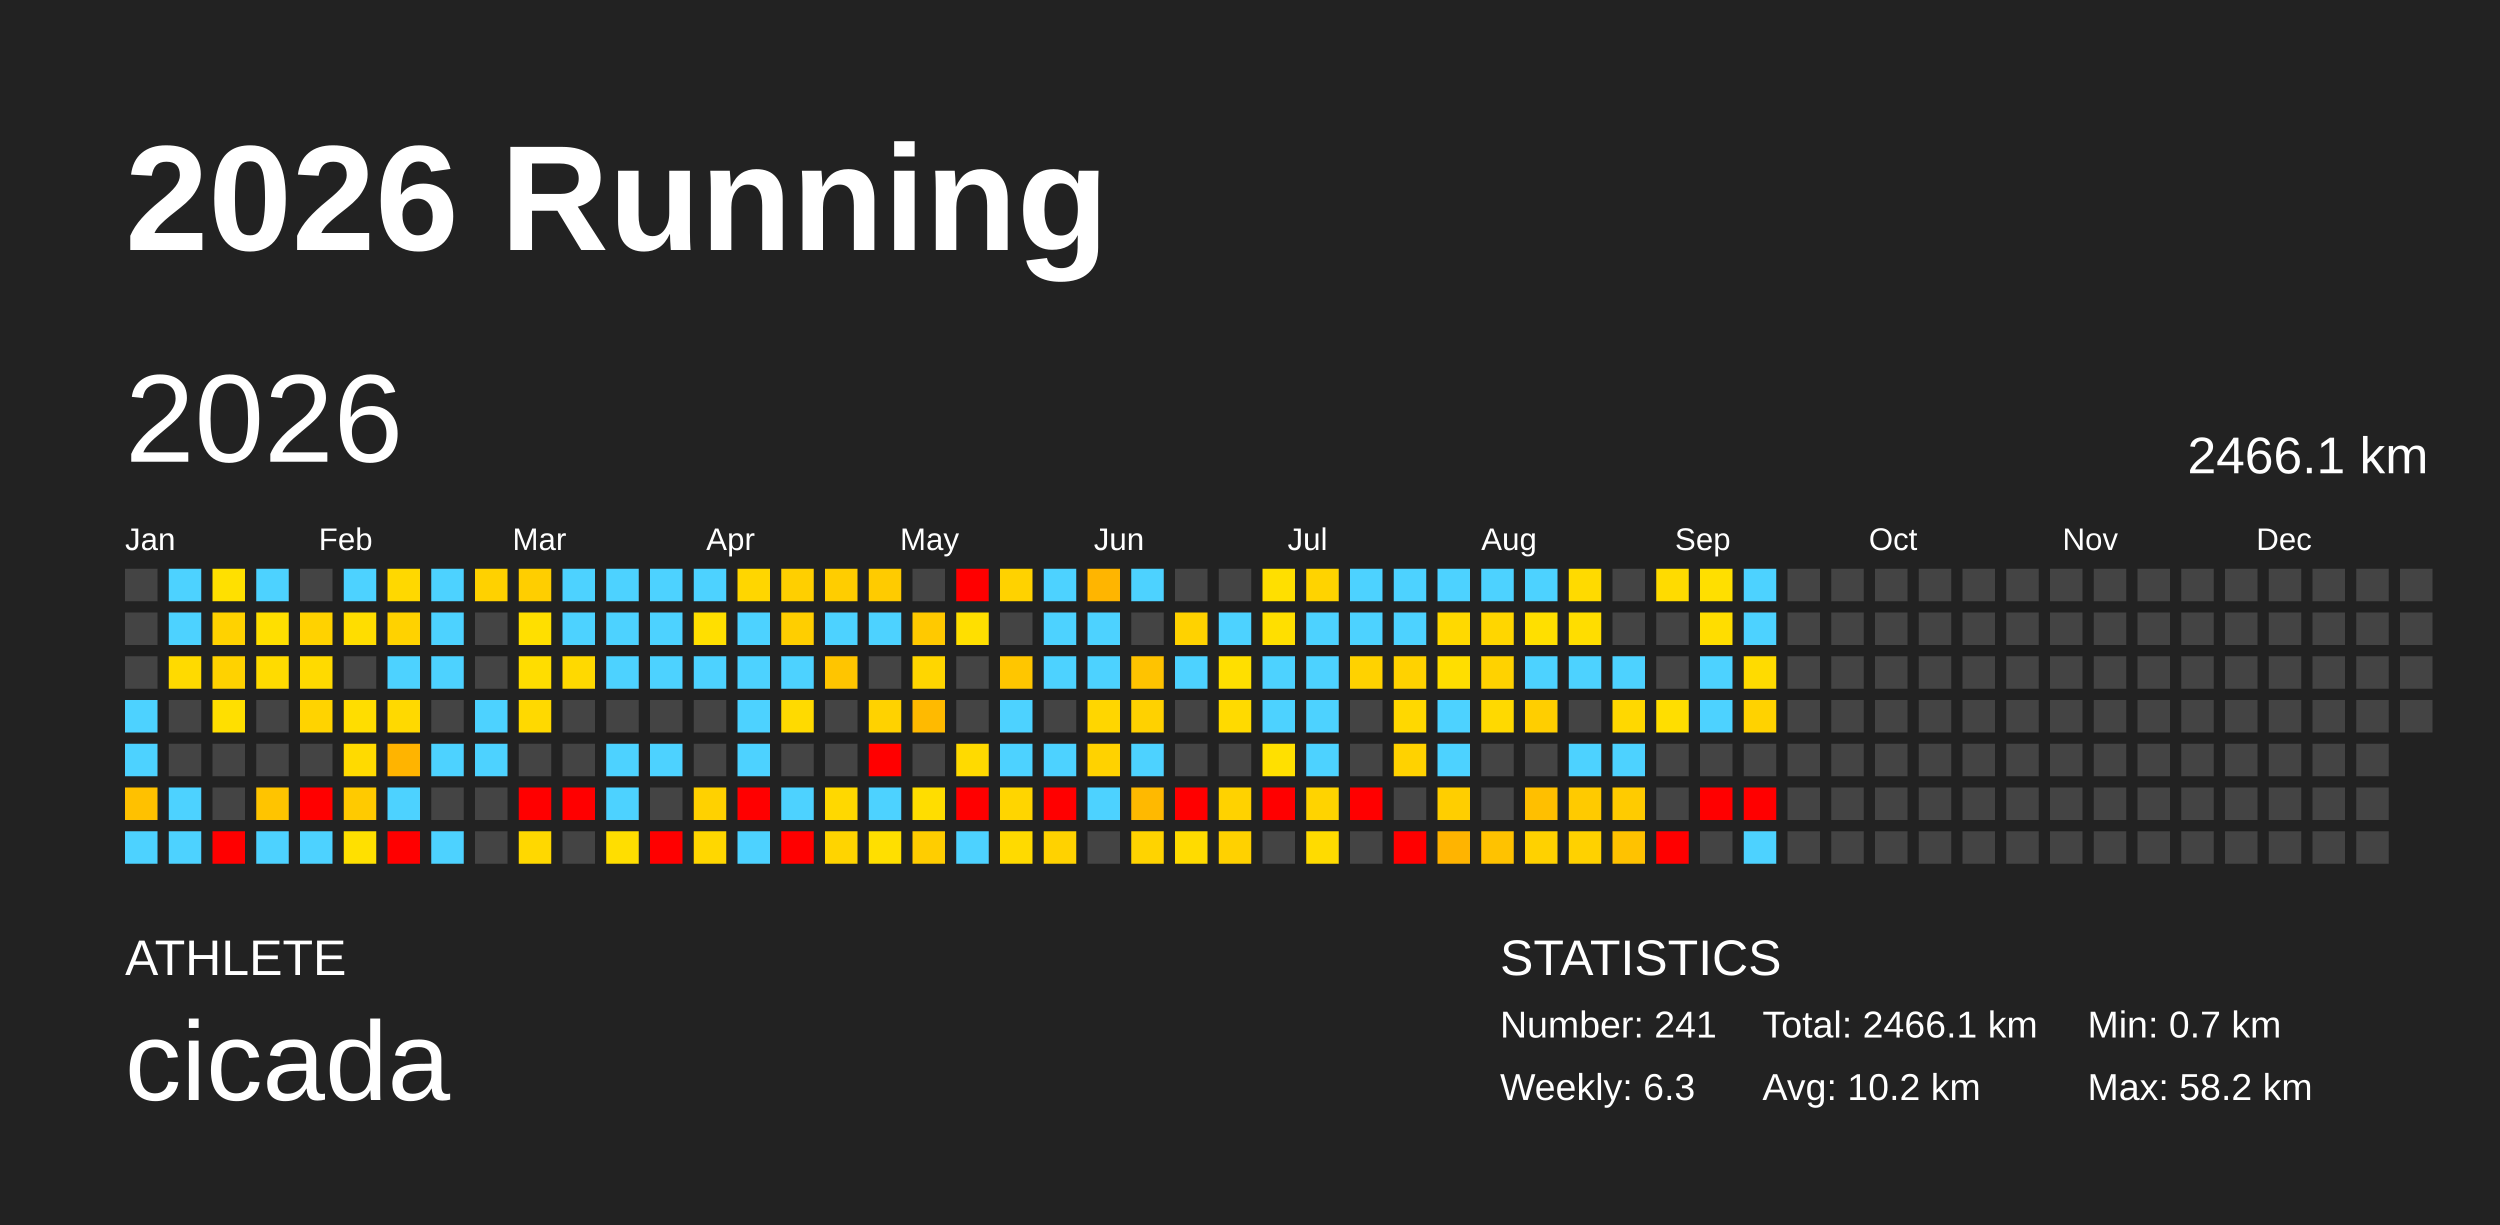
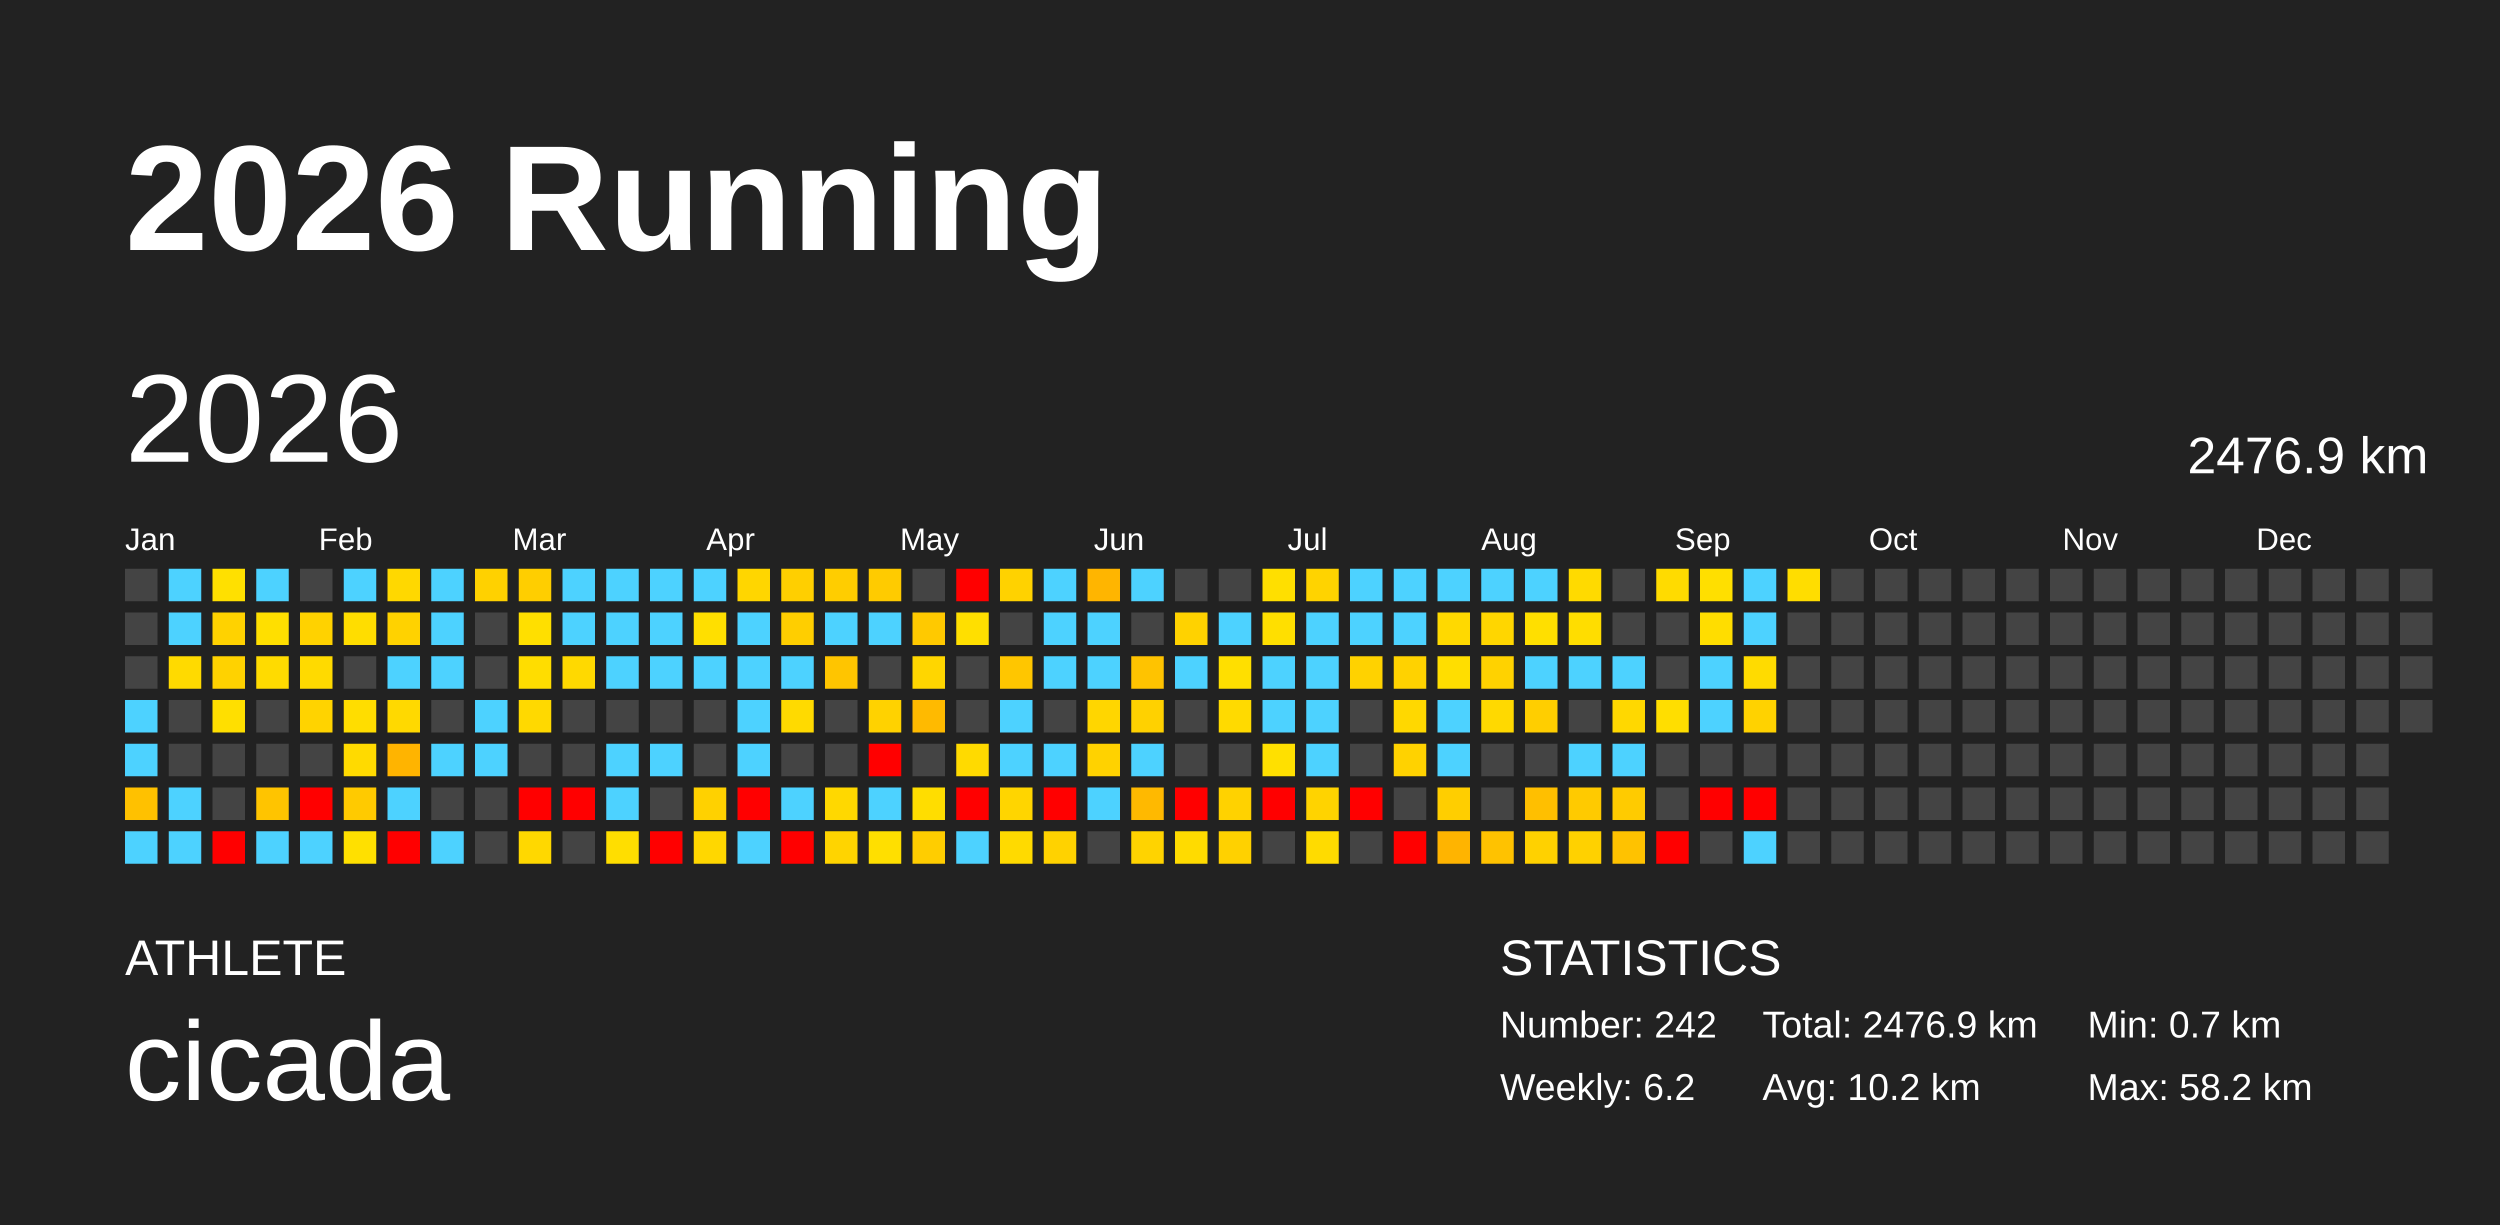
<svg xmlns="http://www.w3.org/2000/svg" baseProfile="full" height="98mm" version="1.1" viewBox="0,0,200,98" width="200mm">
  <defs />
  <rect fill="#222222" height="98" width="200" x="0" y="0" />
  <text fill="#FFFFFF" style="font-size:12px; font-family:Arial; font-weight:bold;" x="10" y="20">2026 Running</text>
  <text fill="#FFFFFF" style="font-size:4px; font-family:Arial" x="10" y="78">ATHLETE</text>
  <text fill="#FFFFFF" style="font-size:9px; font-family:Arial" x="10" y="88">cicada</text>
  <text fill="#FFFFFF" style="font-size:4px; font-family:Arial" x="120" y="78">STATISTICS</text>
-   <text fill="#FFFFFF" style="font-size:3px; font-family:Arial" x="120" y="83">Number: 241</text>
-   <text fill="#FFFFFF" style="font-size:3px; font-family:Arial" x="120" y="88">Weekly: 6.3</text>
-   <text fill="#FFFFFF" style="font-size:3px; font-family:Arial" x="141" y="83">Total: 2466.1 km</text>
+   <text fill="#FFFFFF" style="font-size:3px; font-family:Arial" x="120" y="83">Number: 242</text>
+   <text fill="#FFFFFF" style="font-size:3px; font-family:Arial" x="120" y="88">Weekly: 6.2</text>
+   <text fill="#FFFFFF" style="font-size:3px; font-family:Arial" x="141" y="83">Total: 2476.9 km</text>
  <text fill="#FFFFFF" style="font-size:3px; font-family:Arial" x="141" y="88">Avg: 10.2 km</text>
  <text fill="#FFFFFF" style="font-size:3px; font-family:Arial" x="167" y="83">Min: 0.7 km</text>
  <text fill="#FFFFFF" style="font-size:3px; font-family:Arial" x="167" y="88">Max: 58.2 km</text>
  <text dominant-baseline="hanging" fill="#FFFFFF" style="font-size:10.0px; font-family:Arial;" x="10" y="30">2026</text>
-   <text dominant-baseline="hanging" fill="#FFFFFF" style="font-size:4.125px; font-family:Arial;" x="175" y="35">2466.1 km</text>
+   <text dominant-baseline="hanging" fill="#FFFFFF" style="font-size:4.125px; font-family:Arial;" x="175" y="35">2476.9 km</text>
  <text fill="#FFFFFF" style="font-size:2.5px; font-family:Arial" x="10.0" y="44">Jan</text>
  <text fill="#FFFFFF" style="font-size:2.5px; font-family:Arial" x="25.5" y="44">Feb</text>
  <text fill="#FFFFFF" style="font-size:2.5px; font-family:Arial" x="41.0" y="44">Mar</text>
  <text fill="#FFFFFF" style="font-size:2.5px; font-family:Arial" x="56.5" y="44">Apr</text>
  <text fill="#FFFFFF" style="font-size:2.5px; font-family:Arial" x="72.0" y="44">May</text>
  <text fill="#FFFFFF" style="font-size:2.5px; font-family:Arial" x="87.5" y="44">Jun</text>
  <text fill="#FFFFFF" style="font-size:2.5px; font-family:Arial" x="103.0" y="44">Jul</text>
  <text fill="#FFFFFF" style="font-size:2.5px; font-family:Arial" x="118.5" y="44">Aug</text>
  <text fill="#FFFFFF" style="font-size:2.5px; font-family:Arial" x="134.0" y="44">Sep</text>
  <text fill="#FFFFFF" style="font-size:2.5px; font-family:Arial" x="149.5" y="44">Oct</text>
  <text fill="#FFFFFF" style="font-size:2.5px; font-family:Arial" x="165.0" y="44">Nov</text>
  <text fill="#FFFFFF" style="font-size:2.5px; font-family:Arial" x="180.5" y="44">Dec</text>
  <rect fill="#444444" height="2.6" width="2.6" x="10.0" y="45.5" />
  <rect fill="#444444" height="2.6" width="2.6" x="10.0" y="49.0" />
  <rect fill="#444444" height="2.6" width="2.6" x="10.0" y="52.5" />
  <rect fill="#4dd2ff" height="2.6" width="2.6" x="10.0" y="56.0" />
  <rect fill="#4dd2ff" height="2.6" width="2.6" x="10.0" y="59.5" />
  <rect fill="#ffc100" height="2.6" width="2.6" x="10.0" y="63.0" />
  <rect fill="#4dd2ff" height="2.6" width="2.6" x="10.0" y="66.5" />
  <rect fill="#4dd2ff" height="2.6" width="2.6" x="13.5" y="45.5" />
  <rect fill="#4dd2ff" height="2.6" width="2.6" x="13.5" y="49.0" />
  <rect fill="#ffda00" height="2.6" width="2.6" x="13.5" y="52.5" />
  <rect fill="#444444" height="2.6" width="2.6" x="13.5" y="56.0" />
  <rect fill="#444444" height="2.6" width="2.6" x="13.5" y="59.5" />
  <rect fill="#4dd2ff" height="2.6" width="2.6" x="13.5" y="63.0" />
  <rect fill="#4dd2ff" height="2.6" width="2.6" x="13.5" y="66.5" />
  <rect fill="#ffe000" height="2.6" width="2.6" x="17.0" y="45.5" />
  <rect fill="#ffd200" height="2.6" width="2.6" x="17.0" y="49.0" />
  <rect fill="#ffd200" height="2.6" width="2.6" x="17.0" y="52.5" />
  <rect fill="#ffdf00" height="2.6" width="2.6" x="17.0" y="56.0" />
  <rect fill="#444444" height="2.6" width="2.6" x="17.0" y="59.5" />
  <rect fill="#444444" height="2.6" width="2.6" x="17.0" y="63.0" />
  <rect fill="red" height="2.6" width="2.6" x="17.0" y="66.5" />
  <rect fill="#4dd2ff" height="2.6" width="2.6" x="20.5" y="45.5" />
  <rect fill="#ffdf00" height="2.6" width="2.6" x="20.5" y="49.0" />
  <rect fill="#ffdb00" height="2.6" width="2.6" x="20.5" y="52.5" />
  <rect fill="#444444" height="2.6" width="2.6" x="20.5" y="56.0" />
  <rect fill="#444444" height="2.6" width="2.6" x="20.5" y="59.5" />
  <rect fill="#ffc400" height="2.6" width="2.6" x="20.5" y="63.0" />
  <rect fill="#4dd2ff" height="2.6" width="2.6" x="20.5" y="66.5" />
  <rect fill="#444444" height="2.6" width="2.6" x="24.0" y="45.5" />
  <rect fill="#ffd200" height="2.6" width="2.6" x="24.0" y="49.0" />
  <rect fill="#ffda00" height="2.6" width="2.6" x="24.0" y="52.5" />
  <rect fill="#ffd300" height="2.6" width="2.6" x="24.0" y="56.0" />
  <rect fill="#444444" height="2.6" width="2.6" x="24.0" y="59.5" />
  <rect fill="red" height="2.6" width="2.6" x="24.0" y="63.0" />
  <rect fill="#4dd2ff" height="2.6" width="2.6" x="24.0" y="66.5" />
  <rect fill="#4dd2ff" height="2.6" width="2.6" x="27.5" y="45.5" />
  <rect fill="#ffdd00" height="2.6" width="2.6" x="27.5" y="49.0" />
  <rect fill="#444444" height="2.6" width="2.6" x="27.5" y="52.5" />
  <rect fill="#ffdd00" height="2.6" width="2.6" x="27.5" y="56.0" />
  <rect fill="#ffda00" height="2.6" width="2.6" x="27.5" y="59.5" />
  <rect fill="#ffca00" height="2.6" width="2.6" x="27.5" y="63.0" />
  <rect fill="#ffe000" height="2.6" width="2.6" x="27.5" y="66.5" />
  <rect fill="#ffd800" height="2.6" width="2.6" x="31.0" y="45.5" />
  <rect fill="#ffd200" height="2.6" width="2.6" x="31.0" y="49.0" />
  <rect fill="#4dd2ff" height="2.6" width="2.6" x="31.0" y="52.5" />
  <rect fill="#ffd900" height="2.6" width="2.6" x="31.0" y="56.0" />
  <rect fill="#ffb400" height="2.6" width="2.6" x="31.0" y="59.5" />
  <rect fill="#4dd2ff" height="2.6" width="2.6" x="31.0" y="63.0" />
  <rect fill="red" height="2.6" width="2.6" x="31.0" y="66.5" />
  <rect fill="#4dd2ff" height="2.6" width="2.6" x="34.5" y="45.5" />
  <rect fill="#4dd2ff" height="2.6" width="2.6" x="34.5" y="49.0" />
  <rect fill="#4dd2ff" height="2.6" width="2.6" x="34.5" y="52.5" />
  <rect fill="#444444" height="2.6" width="2.6" x="34.5" y="56.0" />
  <rect fill="#4dd2ff" height="2.6" width="2.6" x="34.5" y="59.5" />
  <rect fill="#444444" height="2.6" width="2.6" x="34.5" y="63.0" />
  <rect fill="#4dd2ff" height="2.6" width="2.6" x="34.5" y="66.5" />
  <rect fill="#ffd100" height="2.6" width="2.6" x="38.0" y="45.5" />
  <rect fill="#444444" height="2.6" width="2.6" x="38.0" y="49.0" />
  <rect fill="#444444" height="2.6" width="2.6" x="38.0" y="52.5" />
  <rect fill="#4dd2ff" height="2.6" width="2.6" x="38.0" y="56.0" />
  <rect fill="#4dd2ff" height="2.6" width="2.6" x="38.0" y="59.5" />
  <rect fill="#444444" height="2.6" width="2.6" x="38.0" y="63.0" />
  <rect fill="#444444" height="2.6" width="2.6" x="38.0" y="66.5" />
  <rect fill="#ffce00" height="2.6" width="2.6" x="41.5" y="45.5" />
  <rect fill="#ffdf00" height="2.6" width="2.6" x="41.5" y="49.0" />
  <rect fill="#ffdd00" height="2.6" width="2.6" x="41.5" y="52.5" />
  <rect fill="#ffd900" height="2.6" width="2.6" x="41.5" y="56.0" />
  <rect fill="#444444" height="2.6" width="2.6" x="41.5" y="59.5" />
  <rect fill="red" height="2.6" width="2.6" x="41.5" y="63.0" />
  <rect fill="#ffd800" height="2.6" width="2.6" x="41.5" y="66.5" />
  <rect fill="#4dd2ff" height="2.6" width="2.6" x="45.0" y="45.5" />
  <rect fill="#4dd2ff" height="2.6" width="2.6" x="45.0" y="49.0" />
  <rect fill="#ffd900" height="2.6" width="2.6" x="45.0" y="52.5" />
  <rect fill="#444444" height="2.6" width="2.6" x="45.0" y="56.0" />
  <rect fill="#444444" height="2.6" width="2.6" x="45.0" y="59.5" />
  <rect fill="red" height="2.6" width="2.6" x="45.0" y="63.0" />
  <rect fill="#444444" height="2.6" width="2.6" x="45.0" y="66.5" />
  <rect fill="#4dd2ff" height="2.6" width="2.6" x="48.5" y="45.5" />
  <rect fill="#4dd2ff" height="2.6" width="2.6" x="48.5" y="49.0" />
  <rect fill="#4dd2ff" height="2.6" width="2.6" x="48.5" y="52.5" />
  <rect fill="#444444" height="2.6" width="2.6" x="48.5" y="56.0" />
  <rect fill="#4dd2ff" height="2.6" width="2.6" x="48.5" y="59.5" />
  <rect fill="#4dd2ff" height="2.6" width="2.6" x="48.5" y="63.0" />
  <rect fill="#ffde00" height="2.6" width="2.6" x="48.5" y="66.5" />
  <rect fill="#4dd2ff" height="2.6" width="2.6" x="52.0" y="45.5" />
  <rect fill="#4dd2ff" height="2.6" width="2.6" x="52.0" y="49.0" />
  <rect fill="#4dd2ff" height="2.6" width="2.6" x="52.0" y="52.5" />
  <rect fill="#444444" height="2.6" width="2.6" x="52.0" y="56.0" />
  <rect fill="#4dd2ff" height="2.6" width="2.6" x="52.0" y="59.5" />
  <rect fill="#444444" height="2.6" width="2.6" x="52.0" y="63.0" />
  <rect fill="red" height="2.6" width="2.6" x="52.0" y="66.5" />
  <rect fill="#4dd2ff" height="2.6" width="2.6" x="55.5" y="45.5" />
  <rect fill="#ffdf00" height="2.6" width="2.6" x="55.5" y="49.0" />
  <rect fill="#4dd2ff" height="2.6" width="2.6" x="55.5" y="52.5" />
  <rect fill="#444444" height="2.6" width="2.6" x="55.5" y="56.0" />
  <rect fill="#444444" height="2.6" width="2.6" x="55.5" y="59.5" />
  <rect fill="#ffd100" height="2.6" width="2.6" x="55.5" y="63.0" />
  <rect fill="#ffd700" height="2.6" width="2.6" x="55.5" y="66.5" />
  <rect fill="#ffd600" height="2.6" width="2.6" x="59.0" y="45.5" />
  <rect fill="#4dd2ff" height="2.6" width="2.6" x="59.0" y="49.0" />
  <rect fill="#4dd2ff" height="2.6" width="2.6" x="59.0" y="52.5" />
  <rect fill="#4dd2ff" height="2.6" width="2.6" x="59.0" y="56.0" />
  <rect fill="#4dd2ff" height="2.6" width="2.6" x="59.0" y="59.5" />
  <rect fill="red" height="2.6" width="2.6" x="59.0" y="63.0" />
  <rect fill="#4dd2ff" height="2.6" width="2.6" x="59.0" y="66.5" />
  <rect fill="#ffcf00" height="2.6" width="2.6" x="62.5" y="45.5" />
  <rect fill="#ffce00" height="2.6" width="2.6" x="62.5" y="49.0" />
  <rect fill="#4dd2ff" height="2.6" width="2.6" x="62.5" y="52.5" />
  <rect fill="#ffda00" height="2.6" width="2.6" x="62.5" y="56.0" />
  <rect fill="#444444" height="2.6" width="2.6" x="62.5" y="59.5" />
  <rect fill="#4dd2ff" height="2.6" width="2.6" x="62.5" y="63.0" />
  <rect fill="red" height="2.6" width="2.6" x="62.5" y="66.5" />
  <rect fill="#ffcd00" height="2.6" width="2.6" x="66.0" y="45.5" />
  <rect fill="#4dd2ff" height="2.6" width="2.6" x="66.0" y="49.0" />
  <rect fill="#ffc500" height="2.6" width="2.6" x="66.0" y="52.5" />
  <rect fill="#444444" height="2.6" width="2.6" x="66.0" y="56.0" />
  <rect fill="#444444" height="2.6" width="2.6" x="66.0" y="59.5" />
  <rect fill="#ffd800" height="2.6" width="2.6" x="66.0" y="63.0" />
  <rect fill="#ffd400" height="2.6" width="2.6" x="66.0" y="66.5" />
  <rect fill="#ffcb00" height="2.6" width="2.6" x="69.5" y="45.5" />
  <rect fill="#4dd2ff" height="2.6" width="2.6" x="69.5" y="49.0" />
  <rect fill="#444444" height="2.6" width="2.6" x="69.5" y="52.5" />
  <rect fill="#ffd200" height="2.6" width="2.6" x="69.5" y="56.0" />
  <rect fill="red" height="2.6" width="2.6" x="69.5" y="59.5" />
  <rect fill="#4dd2ff" height="2.6" width="2.6" x="69.5" y="63.0" />
  <rect fill="#ffdf00" height="2.6" width="2.6" x="69.5" y="66.5" />
  <rect fill="#444444" height="2.6" width="2.6" x="73.0" y="45.5" />
  <rect fill="#ffc900" height="2.6" width="2.6" x="73.0" y="49.0" />
  <rect fill="#ffd600" height="2.6" width="2.6" x="73.0" y="52.5" />
  <rect fill="#ffba00" height="2.6" width="2.6" x="73.0" y="56.0" />
  <rect fill="#444444" height="2.6" width="2.6" x="73.0" y="59.5" />
  <rect fill="#ffdd00" height="2.6" width="2.6" x="73.0" y="63.0" />
  <rect fill="#ffcd00" height="2.6" width="2.6" x="73.0" y="66.5" />
  <rect fill="red" height="2.6" width="2.6" x="76.5" y="45.5" />
  <rect fill="#ffdf00" height="2.6" width="2.6" x="76.5" y="49.0" />
  <rect fill="#444444" height="2.6" width="2.6" x="76.5" y="52.5" />
  <rect fill="#444444" height="2.6" width="2.6" x="76.5" y="56.0" />
  <rect fill="#ffda00" height="2.6" width="2.6" x="76.5" y="59.5" />
  <rect fill="red" height="2.6" width="2.6" x="76.5" y="63.0" />
  <rect fill="#4dd2ff" height="2.6" width="2.6" x="76.5" y="66.5" />
  <rect fill="#ffd200" height="2.6" width="2.6" x="80.0" y="45.5" />
  <rect fill="#444444" height="2.6" width="2.6" x="80.0" y="49.0" />
  <rect fill="#ffc600" height="2.6" width="2.6" x="80.0" y="52.5" />
  <rect fill="#4dd2ff" height="2.6" width="2.6" x="80.0" y="56.0" />
  <rect fill="#4dd2ff" height="2.6" width="2.6" x="80.0" y="59.5" />
  <rect fill="#ffd500" height="2.6" width="2.6" x="80.0" y="63.0" />
  <rect fill="#ffda00" height="2.6" width="2.6" x="80.0" y="66.5" />
  <rect fill="#4dd2ff" height="2.6" width="2.6" x="83.5" y="45.5" />
  <rect fill="#4dd2ff" height="2.6" width="2.6" x="83.5" y="49.0" />
  <rect fill="#4dd2ff" height="2.6" width="2.6" x="83.5" y="52.5" />
  <rect fill="#444444" height="2.6" width="2.6" x="83.5" y="56.0" />
  <rect fill="#4dd2ff" height="2.6" width="2.6" x="83.5" y="59.5" />
  <rect fill="red" height="2.6" width="2.6" x="83.5" y="63.0" />
  <rect fill="#ffd200" height="2.6" width="2.6" x="83.5" y="66.5" />
  <rect fill="#ffb500" height="2.6" width="2.6" x="87.0" y="45.5" />
  <rect fill="#4dd2ff" height="2.6" width="2.6" x="87.0" y="49.0" />
  <rect fill="#4dd2ff" height="2.6" width="2.6" x="87.0" y="52.5" />
  <rect fill="#ffd600" height="2.6" width="2.6" x="87.0" y="56.0" />
  <rect fill="#ffd200" height="2.6" width="2.6" x="87.0" y="59.5" />
  <rect fill="#4dd2ff" height="2.6" width="2.6" x="87.0" y="63.0" />
  <rect fill="#444444" height="2.6" width="2.6" x="87.0" y="66.5" />
  <rect fill="#4dd2ff" height="2.6" width="2.6" x="90.5" y="45.5" />
  <rect fill="#444444" height="2.6" width="2.6" x="90.5" y="49.0" />
  <rect fill="#ffc300" height="2.6" width="2.6" x="90.5" y="52.5" />
  <rect fill="#ffd100" height="2.6" width="2.6" x="90.5" y="56.0" />
  <rect fill="#4dd2ff" height="2.6" width="2.6" x="90.5" y="59.5" />
  <rect fill="#ffb900" height="2.6" width="2.6" x="90.5" y="63.0" />
  <rect fill="#ffd300" height="2.6" width="2.6" x="90.5" y="66.5" />
  <rect fill="#444444" height="2.6" width="2.6" x="94.0" y="45.5" />
  <rect fill="#ffd200" height="2.6" width="2.6" x="94.0" y="49.0" />
  <rect fill="#4dd2ff" height="2.6" width="2.6" x="94.0" y="52.5" />
  <rect fill="#444444" height="2.6" width="2.6" x="94.0" y="56.0" />
  <rect fill="#444444" height="2.6" width="2.6" x="94.0" y="59.5" />
  <rect fill="red" height="2.6" width="2.6" x="94.0" y="63.0" />
  <rect fill="#ffdb00" height="2.6" width="2.6" x="94.0" y="66.5" />
  <rect fill="#444444" height="2.6" width="2.6" x="97.5" y="45.5" />
  <rect fill="#4dd2ff" height="2.6" width="2.6" x="97.5" y="49.0" />
  <rect fill="#ffdf00" height="2.6" width="2.6" x="97.5" y="52.5" />
  <rect fill="#ffda00" height="2.6" width="2.6" x="97.5" y="56.0" />
  <rect fill="#444444" height="2.6" width="2.6" x="97.5" y="59.5" />
  <rect fill="#ffd200" height="2.6" width="2.6" x="97.5" y="63.0" />
  <rect fill="#ffd100" height="2.6" width="2.6" x="97.5" y="66.5" />
  <rect fill="#ffdf00" height="2.6" width="2.6" x="101.0" y="45.5" />
  <rect fill="#ffdf00" height="2.6" width="2.6" x="101.0" y="49.0" />
  <rect fill="#4dd2ff" height="2.6" width="2.6" x="101.0" y="52.5" />
  <rect fill="#4dd2ff" height="2.6" width="2.6" x="101.0" y="56.0" />
  <rect fill="#ffe000" height="2.6" width="2.6" x="101.0" y="59.5" />
  <rect fill="red" height="2.6" width="2.6" x="101.0" y="63.0" />
  <rect fill="#444444" height="2.6" width="2.6" x="101.0" y="66.5" />
  <rect fill="#ffd300" height="2.6" width="2.6" x="104.5" y="45.5" />
  <rect fill="#4dd2ff" height="2.6" width="2.6" x="104.5" y="49.0" />
  <rect fill="#4dd2ff" height="2.6" width="2.6" x="104.5" y="52.5" />
  <rect fill="#4dd2ff" height="2.6" width="2.6" x="104.5" y="56.0" />
  <rect fill="#4dd2ff" height="2.6" width="2.6" x="104.5" y="59.5" />
  <rect fill="#ffd300" height="2.6" width="2.6" x="104.5" y="63.0" />
  <rect fill="#ffdb00" height="2.6" width="2.6" x="104.5" y="66.5" />
  <rect fill="#4dd2ff" height="2.6" width="2.6" x="108.0" y="45.5" />
  <rect fill="#4dd2ff" height="2.6" width="2.6" x="108.0" y="49.0" />
  <rect fill="#ffd200" height="2.6" width="2.6" x="108.0" y="52.5" />
  <rect fill="#444444" height="2.6" width="2.6" x="108.0" y="56.0" />
  <rect fill="#444444" height="2.6" width="2.6" x="108.0" y="59.5" />
  <rect fill="red" height="2.6" width="2.6" x="108.0" y="63.0" />
  <rect fill="#444444" height="2.6" width="2.6" x="108.0" y="66.5" />
  <rect fill="#4dd2ff" height="2.6" width="2.6" x="111.5" y="45.5" />
  <rect fill="#4dd2ff" height="2.6" width="2.6" x="111.5" y="49.0" />
  <rect fill="#ffd200" height="2.6" width="2.6" x="111.5" y="52.5" />
  <rect fill="#ffd800" height="2.6" width="2.6" x="111.5" y="56.0" />
  <rect fill="#ffd200" height="2.6" width="2.6" x="111.5" y="59.5" />
  <rect fill="#444444" height="2.6" width="2.6" x="111.5" y="63.0" />
  <rect fill="red" height="2.6" width="2.6" x="111.5" y="66.5" />
  <rect fill="#4dd2ff" height="2.6" width="2.6" x="115.0" y="45.5" />
  <rect fill="#ffd900" height="2.6" width="2.6" x="115.0" y="49.0" />
  <rect fill="#ffde00" height="2.6" width="2.6" x="115.0" y="52.5" />
  <rect fill="#4dd2ff" height="2.6" width="2.6" x="115.0" y="56.0" />
  <rect fill="#4dd2ff" height="2.6" width="2.6" x="115.0" y="59.5" />
  <rect fill="#ffce00" height="2.6" width="2.6" x="115.0" y="63.0" />
  <rect fill="#ffb400" height="2.6" width="2.6" x="115.0" y="66.5" />
  <rect fill="#4dd2ff" height="2.6" width="2.6" x="118.5" y="45.5" />
  <rect fill="#ffd600" height="2.6" width="2.6" x="118.5" y="49.0" />
  <rect fill="#ffd200" height="2.6" width="2.6" x="118.5" y="52.5" />
  <rect fill="#ffd900" height="2.6" width="2.6" x="118.5" y="56.0" />
  <rect fill="#444444" height="2.6" width="2.6" x="118.5" y="59.5" />
  <rect fill="#444444" height="2.6" width="2.6" x="118.5" y="63.0" />
  <rect fill="#ffc200" height="2.6" width="2.6" x="118.5" y="66.5" />
  <rect fill="#4dd2ff" height="2.6" width="2.6" x="122.0" y="45.5" />
  <rect fill="#ffdf00" height="2.6" width="2.6" x="122.0" y="49.0" />
  <rect fill="#4dd2ff" height="2.6" width="2.6" x="122.0" y="52.5" />
  <rect fill="#ffce00" height="2.6" width="2.6" x="122.0" y="56.0" />
  <rect fill="#444444" height="2.6" width="2.6" x="122.0" y="59.5" />
  <rect fill="#ffbf00" height="2.6" width="2.6" x="122.0" y="63.0" />
  <rect fill="#ffd100" height="2.6" width="2.6" x="122.0" y="66.5" />
  <rect fill="#ffda00" height="2.6" width="2.6" x="125.5" y="45.5" />
  <rect fill="#ffdd00" height="2.6" width="2.6" x="125.5" y="49.0" />
  <rect fill="#4dd2ff" height="2.6" width="2.6" x="125.5" y="52.5" />
  <rect fill="#444444" height="2.6" width="2.6" x="125.5" y="56.0" />
  <rect fill="#4dd2ff" height="2.6" width="2.6" x="125.5" y="59.5" />
  <rect fill="#ffca00" height="2.6" width="2.6" x="125.5" y="63.0" />
  <rect fill="#ffd100" height="2.6" width="2.6" x="125.5" y="66.5" />
  <rect fill="#444444" height="2.6" width="2.6" x="129.0" y="45.5" />
  <rect fill="#444444" height="2.6" width="2.6" x="129.0" y="49.0" />
  <rect fill="#4dd2ff" height="2.6" width="2.6" x="129.0" y="52.5" />
  <rect fill="#ffd800" height="2.6" width="2.6" x="129.0" y="56.0" />
  <rect fill="#4dd2ff" height="2.6" width="2.6" x="129.0" y="59.5" />
  <rect fill="#ffcb00" height="2.6" width="2.6" x="129.0" y="63.0" />
  <rect fill="#ffc200" height="2.6" width="2.6" x="129.0" y="66.5" />
  <rect fill="#ffdb00" height="2.6" width="2.6" x="132.5" y="45.5" />
  <rect fill="#444444" height="2.6" width="2.6" x="132.5" y="49.0" />
  <rect fill="#444444" height="2.6" width="2.6" x="132.5" y="52.5" />
  <rect fill="#ffde00" height="2.6" width="2.6" x="132.5" y="56.0" />
  <rect fill="#444444" height="2.6" width="2.6" x="132.5" y="59.5" />
  <rect fill="#444444" height="2.6" width="2.6" x="132.5" y="63.0" />
  <rect fill="red" height="2.6" width="2.6" x="132.5" y="66.5" />
  <rect fill="#ffdf00" height="2.6" width="2.6" x="136.0" y="45.5" />
  <rect fill="#ffdd00" height="2.6" width="2.6" x="136.0" y="49.0" />
  <rect fill="#4dd2ff" height="2.6" width="2.6" x="136.0" y="52.5" />
  <rect fill="#4dd2ff" height="2.6" width="2.6" x="136.0" y="56.0" />
  <rect fill="#444444" height="2.6" width="2.6" x="136.0" y="59.5" />
  <rect fill="red" height="2.6" width="2.6" x="136.0" y="63.0" />
  <rect fill="#444444" height="2.6" width="2.6" x="136.0" y="66.5" />
  <rect fill="#4dd2ff" height="2.6" width="2.6" x="139.5" y="45.5" />
  <rect fill="#4dd2ff" height="2.6" width="2.6" x="139.5" y="49.0" />
  <rect fill="#ffdb00" height="2.6" width="2.6" x="139.5" y="52.5" />
  <rect fill="#ffd200" height="2.6" width="2.6" x="139.5" y="56.0" />
  <rect fill="#444444" height="2.6" width="2.6" x="139.5" y="59.5" />
  <rect fill="red" height="2.6" width="2.6" x="139.5" y="63.0" />
  <rect fill="#4dd2ff" height="2.6" width="2.6" x="139.5" y="66.5" />
-   <rect fill="#444444" height="2.6" width="2.6" x="143.0" y="45.5" />
+   <rect fill="#ffdd00" height="2.6" width="2.6" x="143.0" y="45.5" />
  <rect fill="#444444" height="2.6" width="2.6" x="143.0" y="49.0" />
  <rect fill="#444444" height="2.6" width="2.6" x="143.0" y="52.5" />
  <rect fill="#444444" height="2.6" width="2.6" x="143.0" y="56.0" />
  <rect fill="#444444" height="2.6" width="2.6" x="143.0" y="59.5" />
  <rect fill="#444444" height="2.6" width="2.6" x="143.0" y="63.0" />
  <rect fill="#444444" height="2.6" width="2.6" x="143.0" y="66.5" />
  <rect fill="#444444" height="2.6" width="2.6" x="146.5" y="45.5" />
  <rect fill="#444444" height="2.6" width="2.6" x="146.5" y="49.0" />
  <rect fill="#444444" height="2.6" width="2.6" x="146.5" y="52.5" />
  <rect fill="#444444" height="2.6" width="2.6" x="146.5" y="56.0" />
  <rect fill="#444444" height="2.6" width="2.6" x="146.5" y="59.5" />
  <rect fill="#444444" height="2.6" width="2.6" x="146.5" y="63.0" />
  <rect fill="#444444" height="2.6" width="2.6" x="146.5" y="66.5" />
  <rect fill="#444444" height="2.6" width="2.6" x="150.0" y="45.5" />
  <rect fill="#444444" height="2.6" width="2.6" x="150.0" y="49.0" />
  <rect fill="#444444" height="2.6" width="2.6" x="150.0" y="52.5" />
  <rect fill="#444444" height="2.6" width="2.6" x="150.0" y="56.0" />
  <rect fill="#444444" height="2.6" width="2.6" x="150.0" y="59.5" />
  <rect fill="#444444" height="2.6" width="2.6" x="150.0" y="63.0" />
  <rect fill="#444444" height="2.6" width="2.6" x="150.0" y="66.5" />
  <rect fill="#444444" height="2.6" width="2.6" x="153.5" y="45.5" />
  <rect fill="#444444" height="2.6" width="2.6" x="153.5" y="49.0" />
  <rect fill="#444444" height="2.6" width="2.6" x="153.5" y="52.5" />
  <rect fill="#444444" height="2.6" width="2.6" x="153.5" y="56.0" />
  <rect fill="#444444" height="2.6" width="2.6" x="153.5" y="59.5" />
  <rect fill="#444444" height="2.6" width="2.6" x="153.5" y="63.0" />
  <rect fill="#444444" height="2.6" width="2.6" x="153.5" y="66.5" />
  <rect fill="#444444" height="2.6" width="2.6" x="157.0" y="45.5" />
  <rect fill="#444444" height="2.6" width="2.6" x="157.0" y="49.0" />
  <rect fill="#444444" height="2.6" width="2.6" x="157.0" y="52.5" />
  <rect fill="#444444" height="2.6" width="2.6" x="157.0" y="56.0" />
  <rect fill="#444444" height="2.6" width="2.6" x="157.0" y="59.5" />
  <rect fill="#444444" height="2.6" width="2.6" x="157.0" y="63.0" />
  <rect fill="#444444" height="2.6" width="2.6" x="157.0" y="66.5" />
  <rect fill="#444444" height="2.6" width="2.6" x="160.5" y="45.5" />
  <rect fill="#444444" height="2.6" width="2.6" x="160.5" y="49.0" />
  <rect fill="#444444" height="2.6" width="2.6" x="160.5" y="52.5" />
  <rect fill="#444444" height="2.6" width="2.6" x="160.5" y="56.0" />
  <rect fill="#444444" height="2.6" width="2.6" x="160.5" y="59.5" />
  <rect fill="#444444" height="2.6" width="2.6" x="160.5" y="63.0" />
  <rect fill="#444444" height="2.6" width="2.6" x="160.5" y="66.5" />
  <rect fill="#444444" height="2.6" width="2.6" x="164.0" y="45.5" />
  <rect fill="#444444" height="2.6" width="2.6" x="164.0" y="49.0" />
  <rect fill="#444444" height="2.6" width="2.6" x="164.0" y="52.5" />
  <rect fill="#444444" height="2.6" width="2.6" x="164.0" y="56.0" />
  <rect fill="#444444" height="2.6" width="2.6" x="164.0" y="59.5" />
  <rect fill="#444444" height="2.6" width="2.6" x="164.0" y="63.0" />
  <rect fill="#444444" height="2.6" width="2.6" x="164.0" y="66.5" />
  <rect fill="#444444" height="2.6" width="2.6" x="167.5" y="45.5" />
  <rect fill="#444444" height="2.6" width="2.6" x="167.5" y="49.0" />
  <rect fill="#444444" height="2.6" width="2.6" x="167.5" y="52.5" />
  <rect fill="#444444" height="2.6" width="2.6" x="167.5" y="56.0" />
  <rect fill="#444444" height="2.6" width="2.6" x="167.5" y="59.5" />
  <rect fill="#444444" height="2.6" width="2.6" x="167.5" y="63.0" />
  <rect fill="#444444" height="2.6" width="2.6" x="167.5" y="66.5" />
  <rect fill="#444444" height="2.6" width="2.6" x="171.0" y="45.5" />
  <rect fill="#444444" height="2.6" width="2.6" x="171.0" y="49.0" />
  <rect fill="#444444" height="2.6" width="2.6" x="171.0" y="52.5" />
  <rect fill="#444444" height="2.6" width="2.6" x="171.0" y="56.0" />
  <rect fill="#444444" height="2.6" width="2.6" x="171.0" y="59.5" />
  <rect fill="#444444" height="2.6" width="2.6" x="171.0" y="63.0" />
  <rect fill="#444444" height="2.6" width="2.6" x="171.0" y="66.5" />
  <rect fill="#444444" height="2.6" width="2.6" x="174.5" y="45.5" />
  <rect fill="#444444" height="2.6" width="2.6" x="174.5" y="49.0" />
  <rect fill="#444444" height="2.6" width="2.6" x="174.5" y="52.5" />
  <rect fill="#444444" height="2.6" width="2.6" x="174.5" y="56.0" />
  <rect fill="#444444" height="2.6" width="2.6" x="174.5" y="59.5" />
  <rect fill="#444444" height="2.6" width="2.6" x="174.5" y="63.0" />
  <rect fill="#444444" height="2.6" width="2.6" x="174.5" y="66.5" />
  <rect fill="#444444" height="2.6" width="2.6" x="178.0" y="45.5" />
  <rect fill="#444444" height="2.6" width="2.6" x="178.0" y="49.0" />
  <rect fill="#444444" height="2.6" width="2.6" x="178.0" y="52.5" />
  <rect fill="#444444" height="2.6" width="2.6" x="178.0" y="56.0" />
  <rect fill="#444444" height="2.6" width="2.6" x="178.0" y="59.5" />
  <rect fill="#444444" height="2.6" width="2.6" x="178.0" y="63.0" />
  <rect fill="#444444" height="2.6" width="2.6" x="178.0" y="66.5" />
  <rect fill="#444444" height="2.6" width="2.6" x="181.5" y="45.5" />
  <rect fill="#444444" height="2.6" width="2.6" x="181.5" y="49.0" />
  <rect fill="#444444" height="2.6" width="2.6" x="181.5" y="52.5" />
  <rect fill="#444444" height="2.6" width="2.6" x="181.5" y="56.0" />
  <rect fill="#444444" height="2.6" width="2.6" x="181.5" y="59.5" />
  <rect fill="#444444" height="2.6" width="2.6" x="181.5" y="63.0" />
  <rect fill="#444444" height="2.6" width="2.6" x="181.5" y="66.5" />
  <rect fill="#444444" height="2.6" width="2.6" x="185.0" y="45.5" />
  <rect fill="#444444" height="2.6" width="2.6" x="185.0" y="49.0" />
  <rect fill="#444444" height="2.6" width="2.6" x="185.0" y="52.5" />
  <rect fill="#444444" height="2.6" width="2.6" x="185.0" y="56.0" />
  <rect fill="#444444" height="2.6" width="2.6" x="185.0" y="59.5" />
  <rect fill="#444444" height="2.6" width="2.6" x="185.0" y="63.0" />
  <rect fill="#444444" height="2.6" width="2.6" x="185.0" y="66.5" />
  <rect fill="#444444" height="2.6" width="2.6" x="188.5" y="45.5" />
  <rect fill="#444444" height="2.6" width="2.6" x="188.5" y="49.0" />
  <rect fill="#444444" height="2.6" width="2.6" x="188.5" y="52.5" />
  <rect fill="#444444" height="2.6" width="2.6" x="188.5" y="56.0" />
  <rect fill="#444444" height="2.6" width="2.6" x="188.5" y="59.5" />
  <rect fill="#444444" height="2.6" width="2.6" x="188.5" y="63.0" />
  <rect fill="#444444" height="2.6" width="2.6" x="188.5" y="66.5" />
  <rect fill="#444444" height="2.6" width="2.6" x="192.0" y="45.5" />
  <rect fill="#444444" height="2.6" width="2.6" x="192.0" y="49.0" />
  <rect fill="#444444" height="2.6" width="2.6" x="192.0" y="52.5" />
  <rect fill="#444444" height="2.6" width="2.6" x="192.0" y="56.0" />
</svg>
